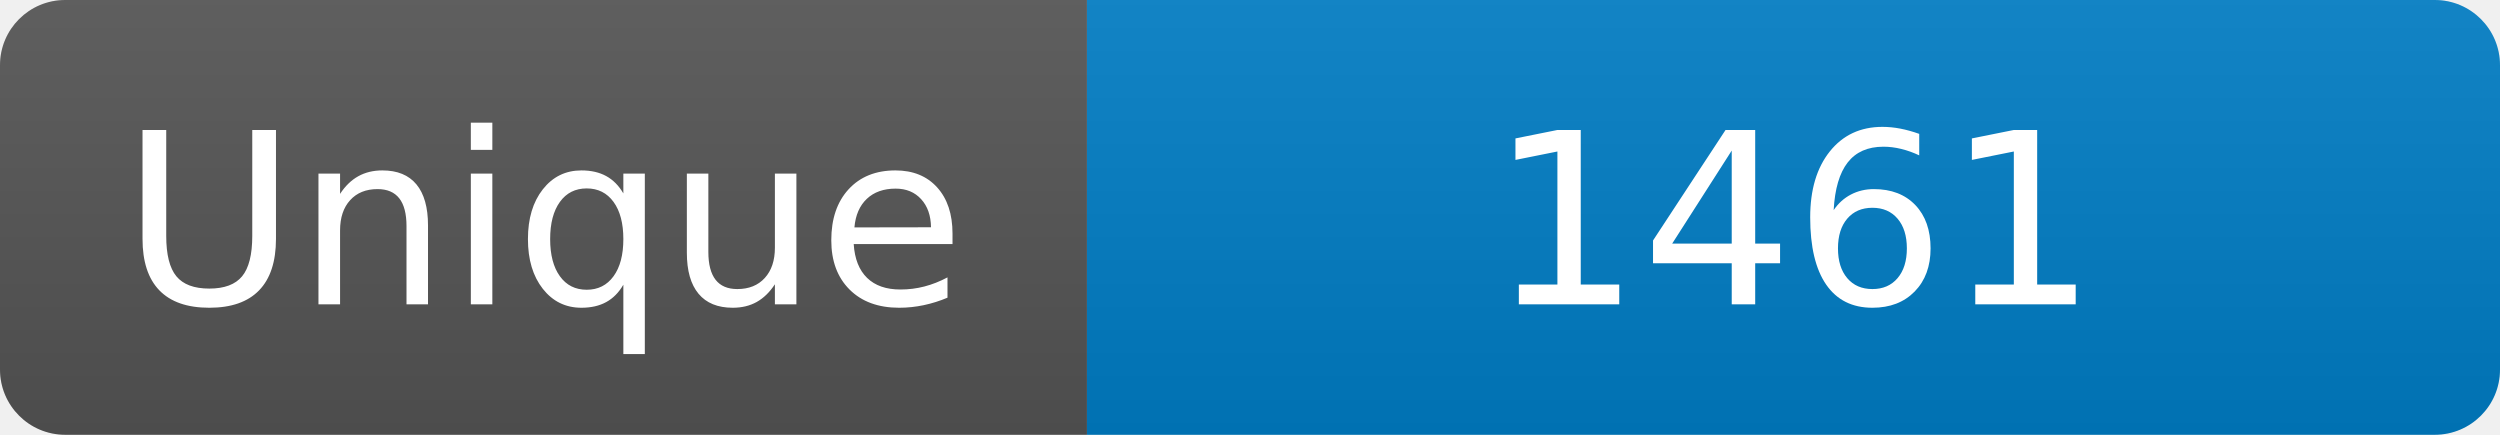
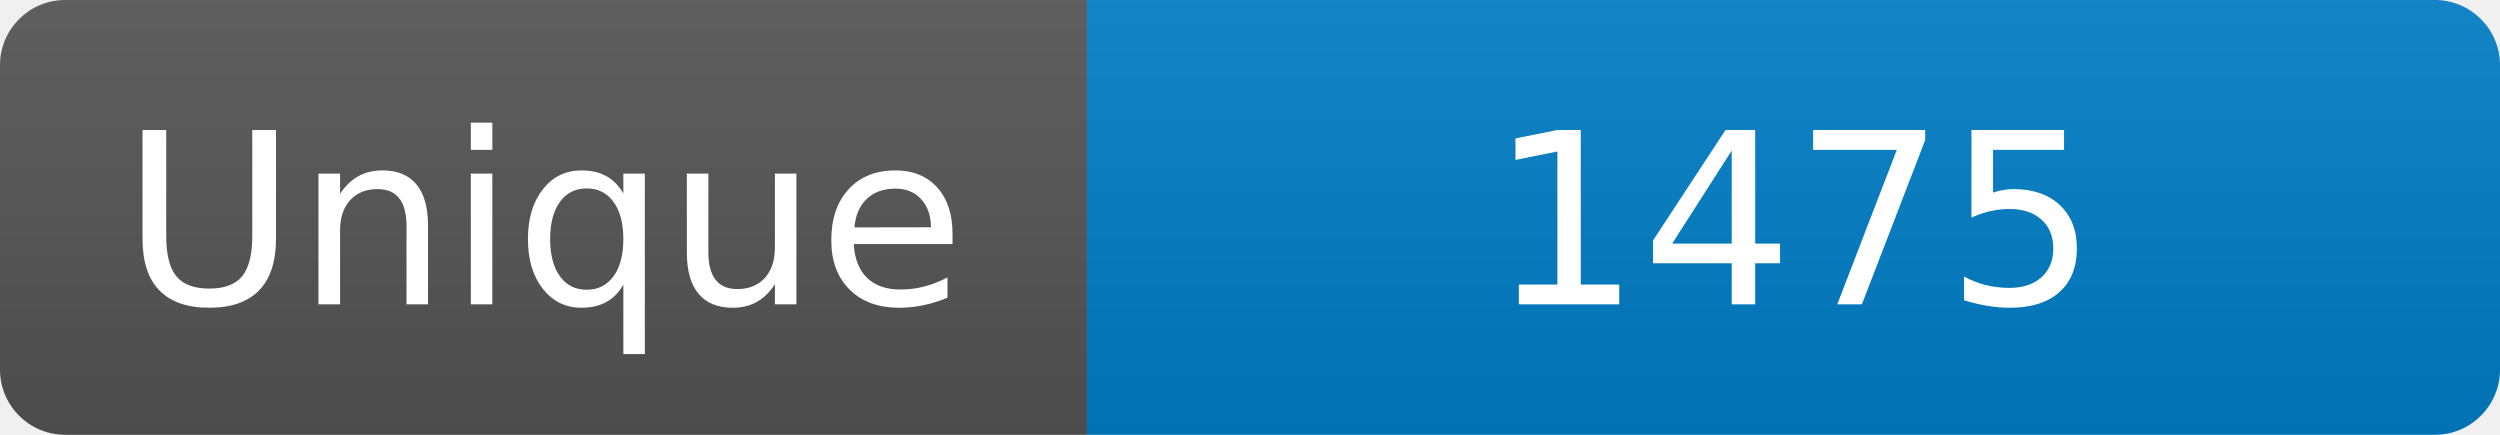
<svg xmlns="http://www.w3.org/2000/svg" width="115" height="20" role="img" aria-label="Maintained?: yes">
  <linearGradient id="s" x2="0" y2="100%">
    <stop offset="0" stop-color="#bbb" stop-opacity=".1" />
    <stop offset="1" stop-opacity=".1" />
  </linearGradient>
  <clipPath id="r">
    <rect width="115" height="20" rx="3" fill="#fff" />
  </clipPath>
  <g clip-path="url(#r)">
    <rect width="50" height="20" fill="#555" />
    <rect x="50" width="160" height="20" fill="#007ec6" />
    <rect width="115" height="20" fill="url(#s)" />
  </g>
  <g fill="#fff" text-anchor="middle" font-family="Verdana,Geneva,DejaVu Sans,sans-serif" font-size="110">
    <text x="250" y="140" transform="scale(.1)" fill="#fff">Unique</text>
-     <text x="825" y="140" transform="scale(.1)" fill="#fff">1461</text>
+     <text x="825" y="140" transform="scale(.1)" fill="#fff">1475</text>
  </g>
</svg>
